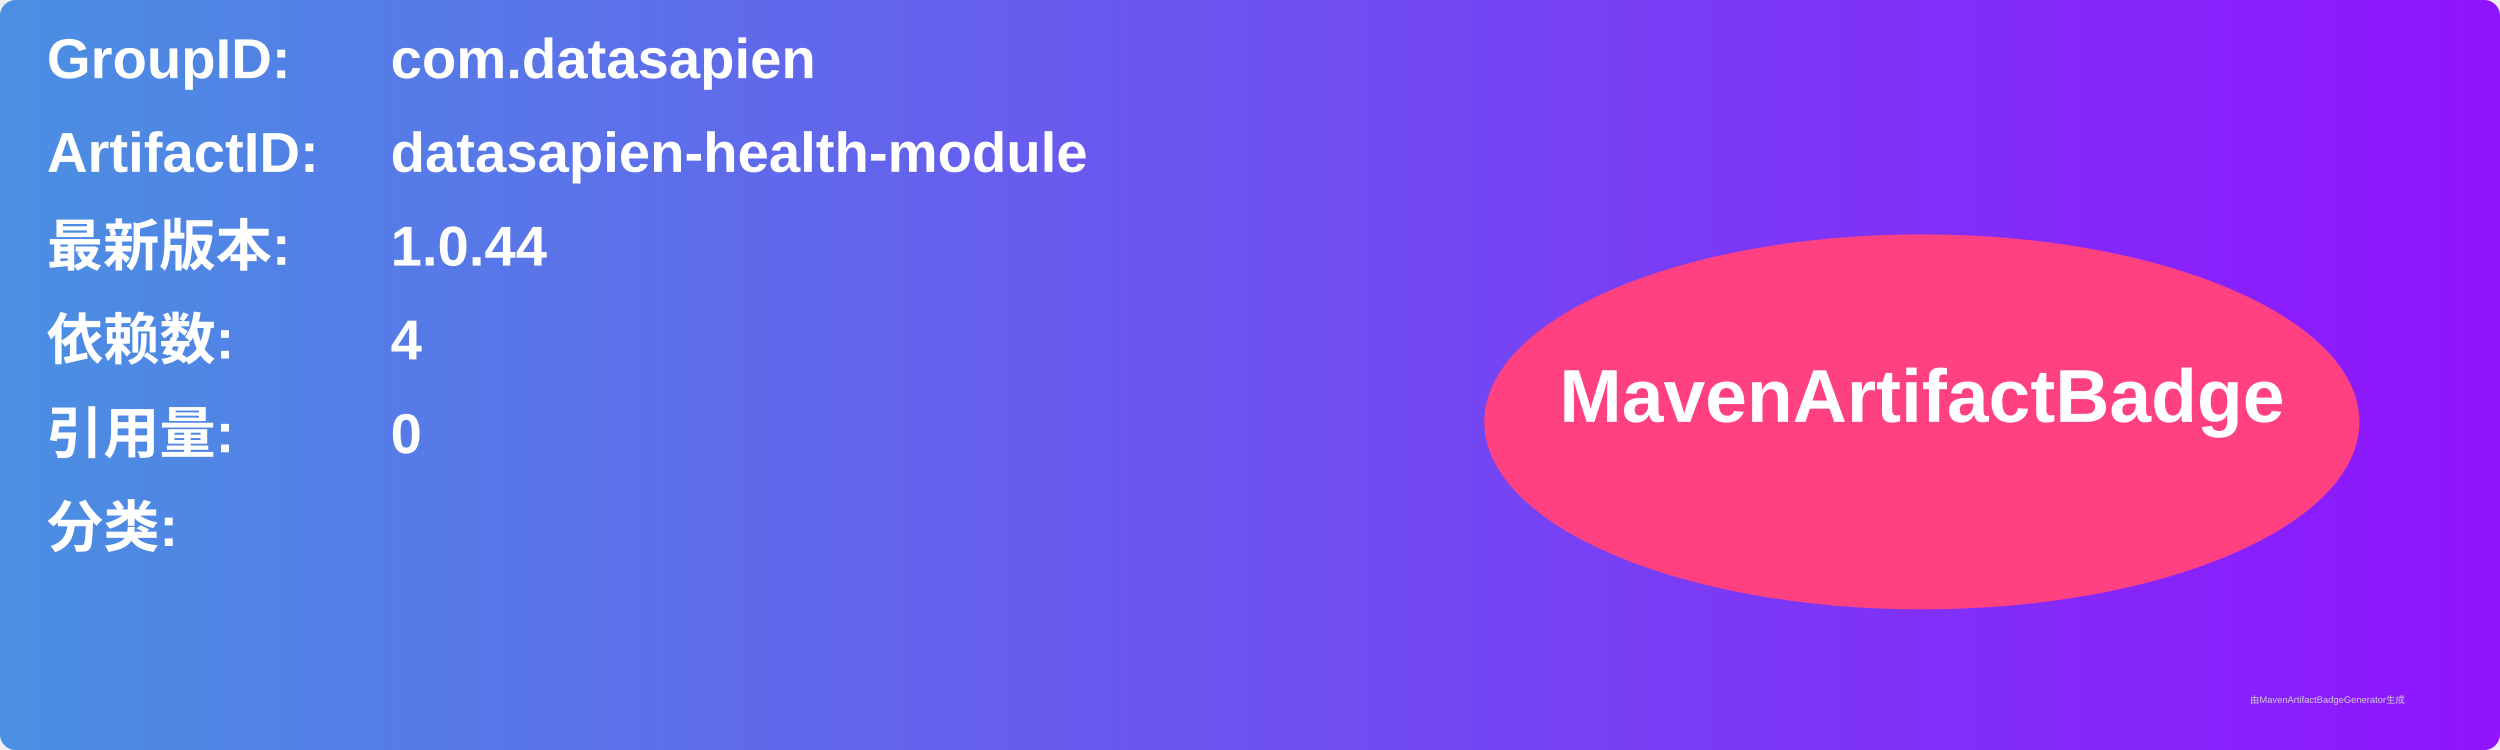
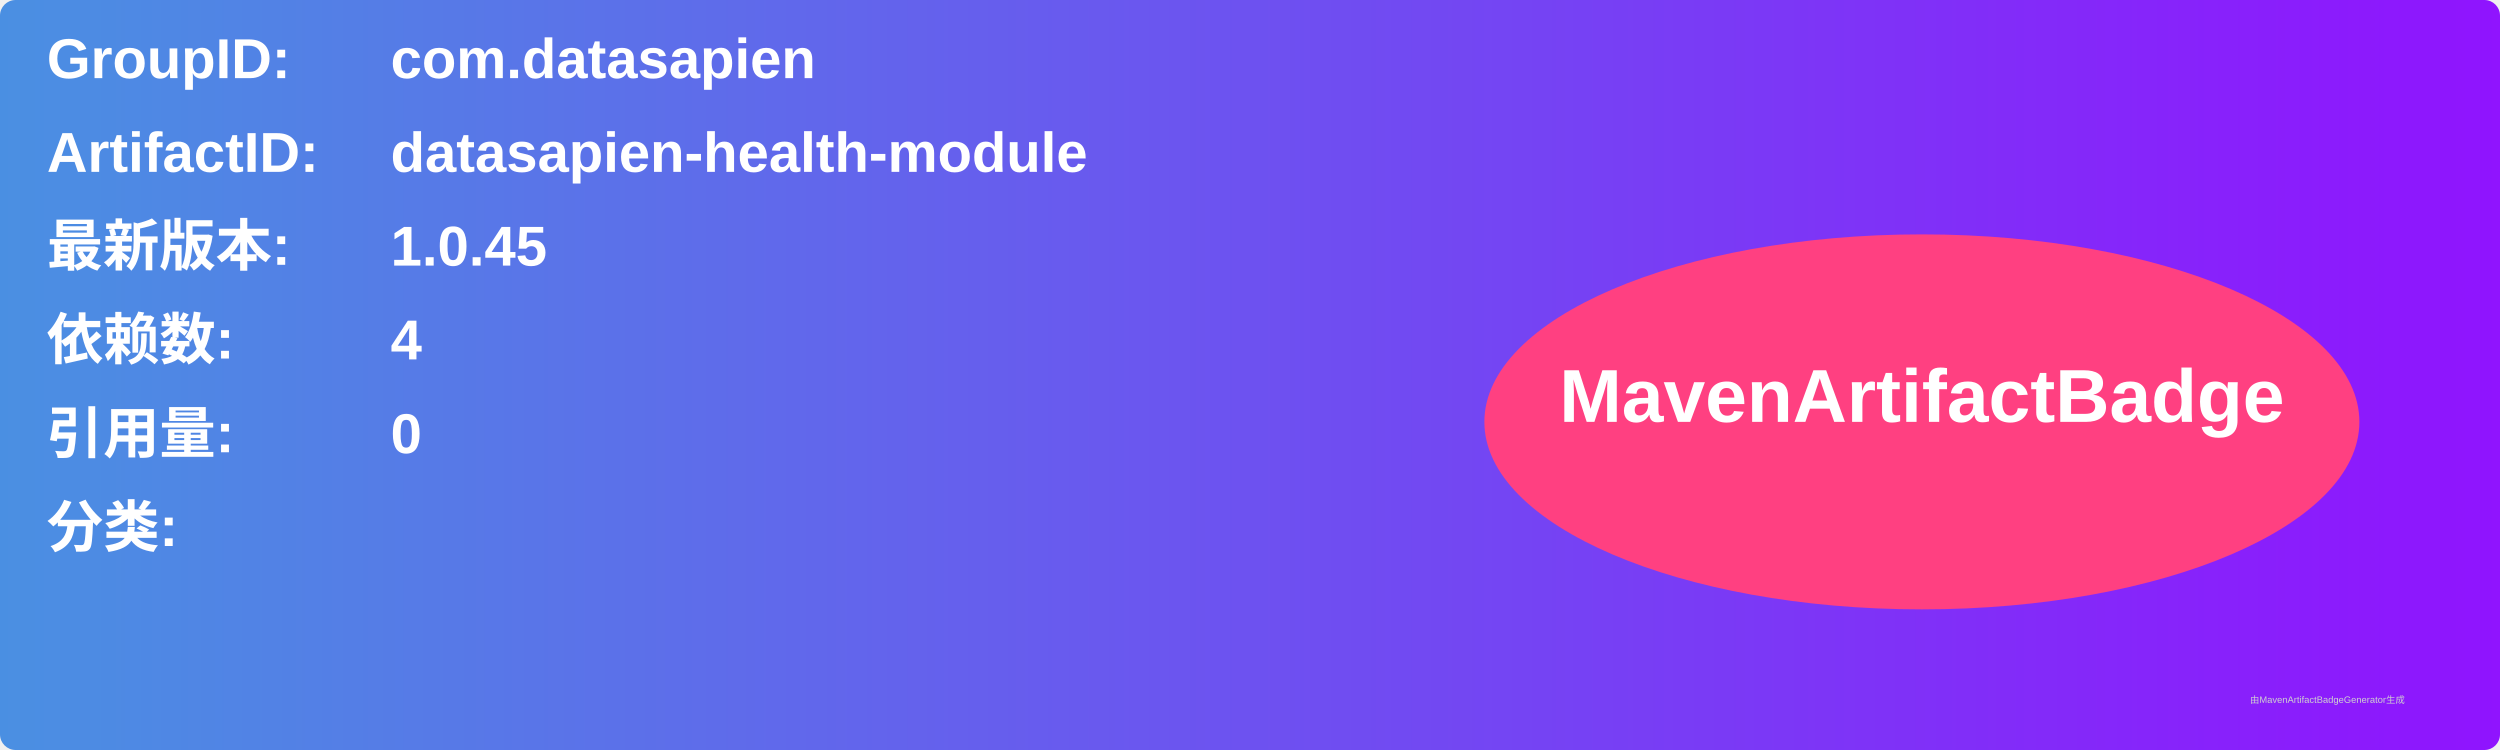
<svg xmlns="http://www.w3.org/2000/svg" width="800" height="240" viewBox="0 0 800 240">
  <linearGradient id="grad" x1="0%" y1="0%" x2="100%" y2="0%">
    <stop offset="0%" stop-color="#4a90e2" />
    <stop offset="100%" stop-color="#9013fe" />
  </linearGradient>
  <rect width="100%" height="100%" rx="5" ry="5" fill="url(#grad)" />
  <g transform="translate(15, 15)">
    <text x="0" y="10" font-family="Arial" font-size="18" fill="white" font-weight="bold" width="260">GroupID:</text>
    <text x="110" y="10" font-family="Arial" font-size="18" fill="white" font-weight="bold" width="460">com.datasapien</text>
    <text x="0" y="40" font-family="Arial" font-size="18" fill="white" font-weight="bold" width="260">ArtifactID:</text>
    <text x="110" y="40" font-family="Arial" font-size="18" fill="white" font-weight="bold" width="460">datasapien-health-module</text>
    <text x="0" y="70" font-family="Arial" font-size="18" fill="white" font-weight="bold">最新版本:</text>
    <text x="110" y="70" font-family="Arial" font-size="18" fill="white" font-weight="bold">
-       <tspan font-weight="bold">1.0.44</tspan>
+       <tspan font-weight="bold">1.0.45</tspan>
    </text>
    <text x="0" y="100" font-family="Arial" font-size="18" fill="white" font-weight="bold">依赖数: </text>
    <text x="110" y="100" font-family="Arial" font-size="18" fill="white">
      <tspan font-weight="bold">4</tspan>
    </text>
    <text x="0" y="130" font-family="Arial" font-size="18" fill="white" font-weight="bold">引用量: </text>
    <text x="110" y="130" font-family="Arial" font-size="18" fill="white">
      <tspan font-weight="bold">0</tspan>
    </text>
    <text x="0" y="160" font-family="Arial" font-size="18" fill="white" font-weight="bold">分类:</text>
    <text x="10" y="190" font-family="Arial" font-size="10" fill="white">
      <tspan font-weight="bold" />
    </text>
    <ellipse cx="600" cy="120" rx="140" ry="60" fill="#ff4081" />
    <text x="600" y="120" text-anchor="middle" font-family="Arial" font-size="24" fill="white" font-weight="bold">MavenArtifactBadge</text>
  </g>
  <text x="720" y="225" font-family="Arial" font-size="3" fill="#d0d0d0">由MavenArtifactBadgeGenerator生成</text>
</svg>
